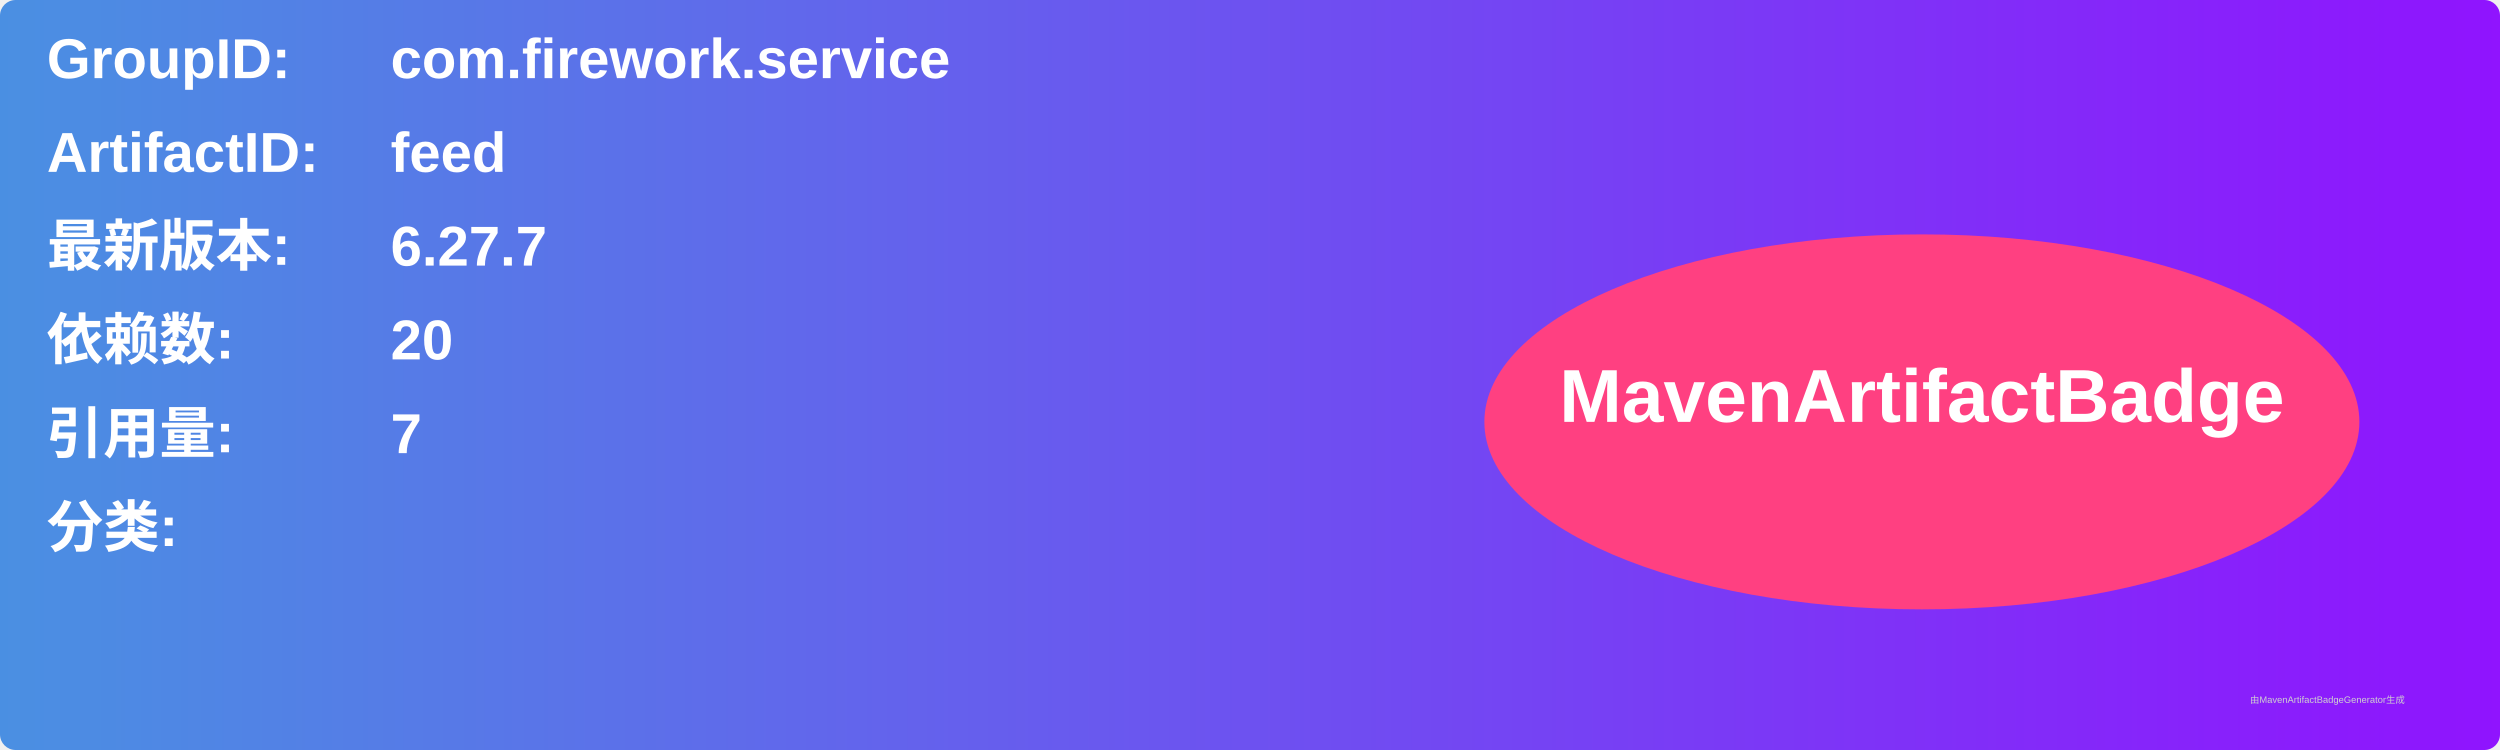
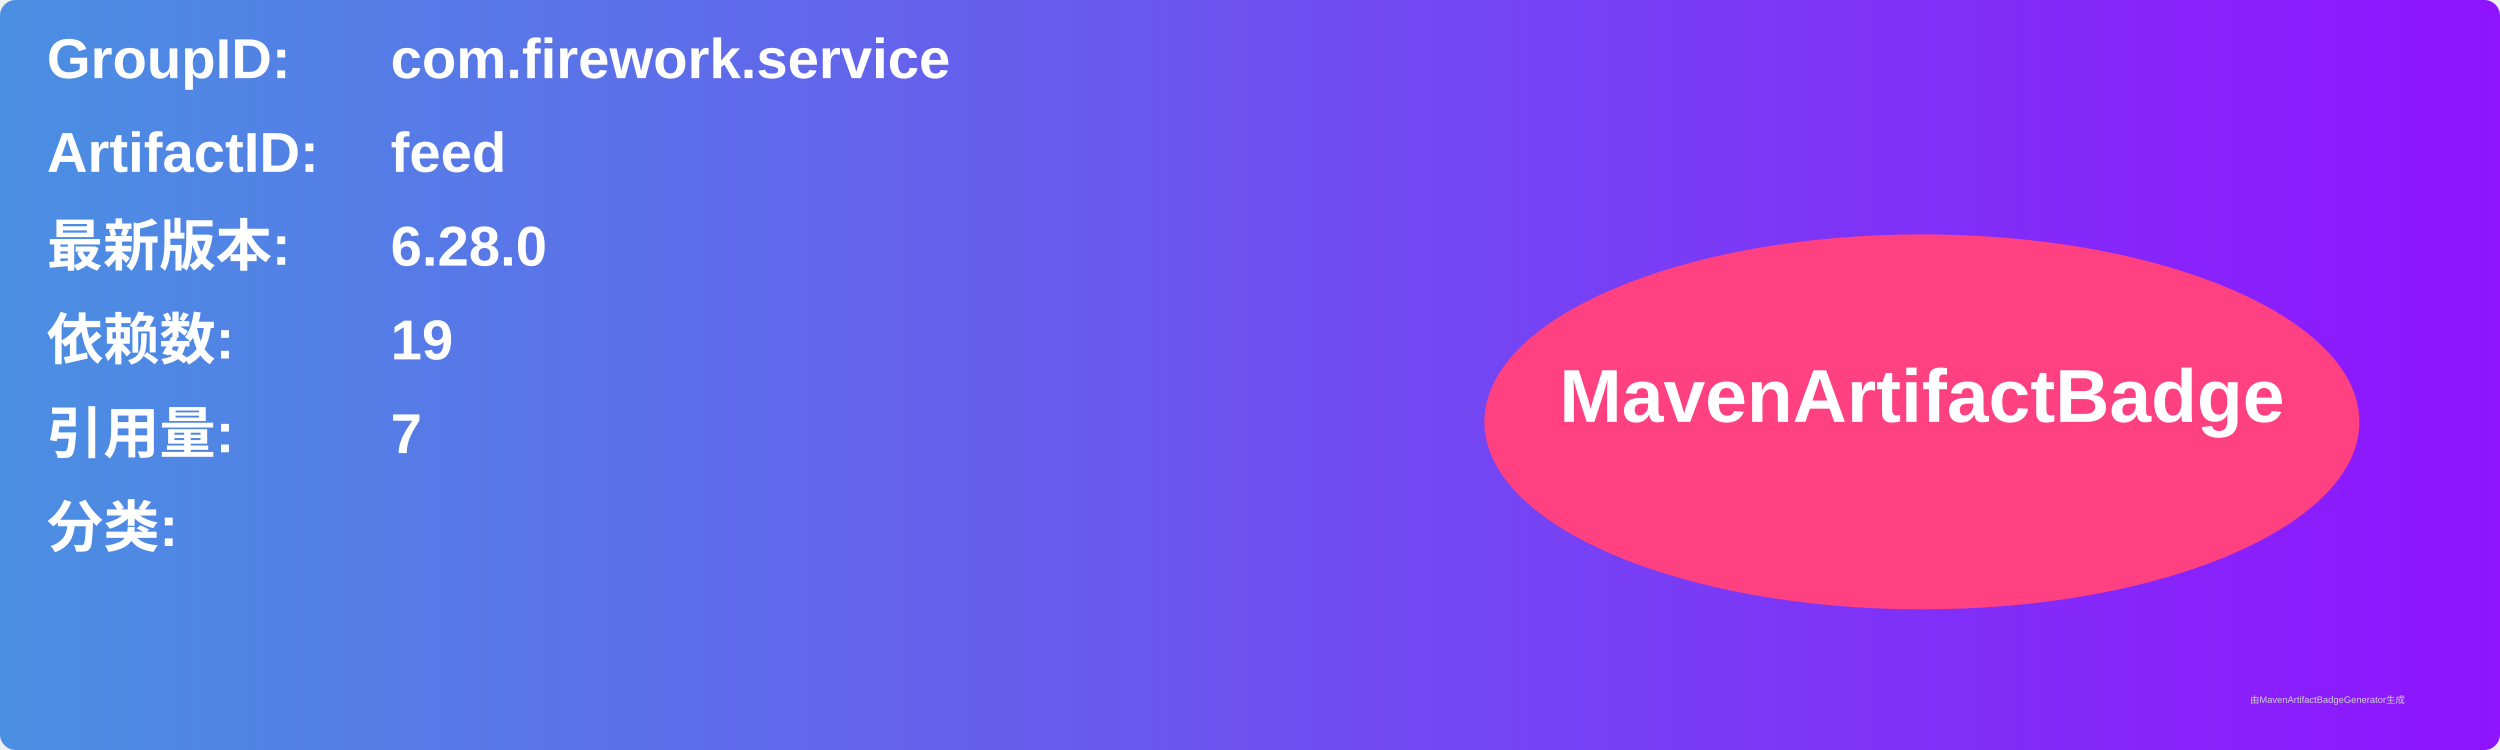
<svg xmlns="http://www.w3.org/2000/svg" width="800" height="240" viewBox="0 0 800 240">
  <linearGradient id="grad" x1="0%" y1="0%" x2="100%" y2="0%">
    <stop offset="0%" stop-color="#4a90e2" />
    <stop offset="100%" stop-color="#9013fe" />
  </linearGradient>
  <rect width="100%" height="100%" rx="5" ry="5" fill="url(#grad)" />
  <g transform="translate(15, 15)">
    <text x="0" y="10" font-family="Arial" font-size="18" fill="white" font-weight="bold" width="260">GroupID:</text>
    <text x="110" y="10" font-family="Arial" font-size="18" fill="white" font-weight="bold" width="460">com.firework.service</text>
    <text x="0" y="40" font-family="Arial" font-size="18" fill="white" font-weight="bold" width="260">ArtifactID:</text>
    <text x="110" y="40" font-family="Arial" font-size="18" fill="white" font-weight="bold" width="460">feed</text>
    <text x="0" y="70" font-family="Arial" font-size="18" fill="white" font-weight="bold">最新版本:</text>
    <text x="110" y="70" font-family="Arial" font-size="18" fill="white" font-weight="bold">
-       <tspan font-weight="bold">6.27.7</tspan>
+       <tspan font-weight="bold">6.28.0</tspan>
    </text>
    <text x="0" y="100" font-family="Arial" font-size="18" fill="white" font-weight="bold">依赖数: </text>
    <text x="110" y="100" font-family="Arial" font-size="18" fill="white">
-       <tspan font-weight="bold">20</tspan>
+       <tspan font-weight="bold">19</tspan>
    </text>
    <text x="0" y="130" font-family="Arial" font-size="18" fill="white" font-weight="bold">引用量: </text>
    <text x="110" y="130" font-family="Arial" font-size="18" fill="white">
      <tspan font-weight="bold">7</tspan>
    </text>
    <text x="0" y="160" font-family="Arial" font-size="18" fill="white" font-weight="bold">分类:</text>
    <text x="10" y="190" font-family="Arial" font-size="10" fill="white">
      <tspan font-weight="bold" />
    </text>
    <ellipse cx="600" cy="120" rx="140" ry="60" fill="#ff4081" />
    <text x="600" y="120" text-anchor="middle" font-family="Arial" font-size="24" fill="white" font-weight="bold">MavenArtifactBadge</text>
  </g>
  <text x="720" y="225" font-family="Arial" font-size="3" fill="#d0d0d0">由MavenArtifactBadgeGenerator生成</text>
</svg>
